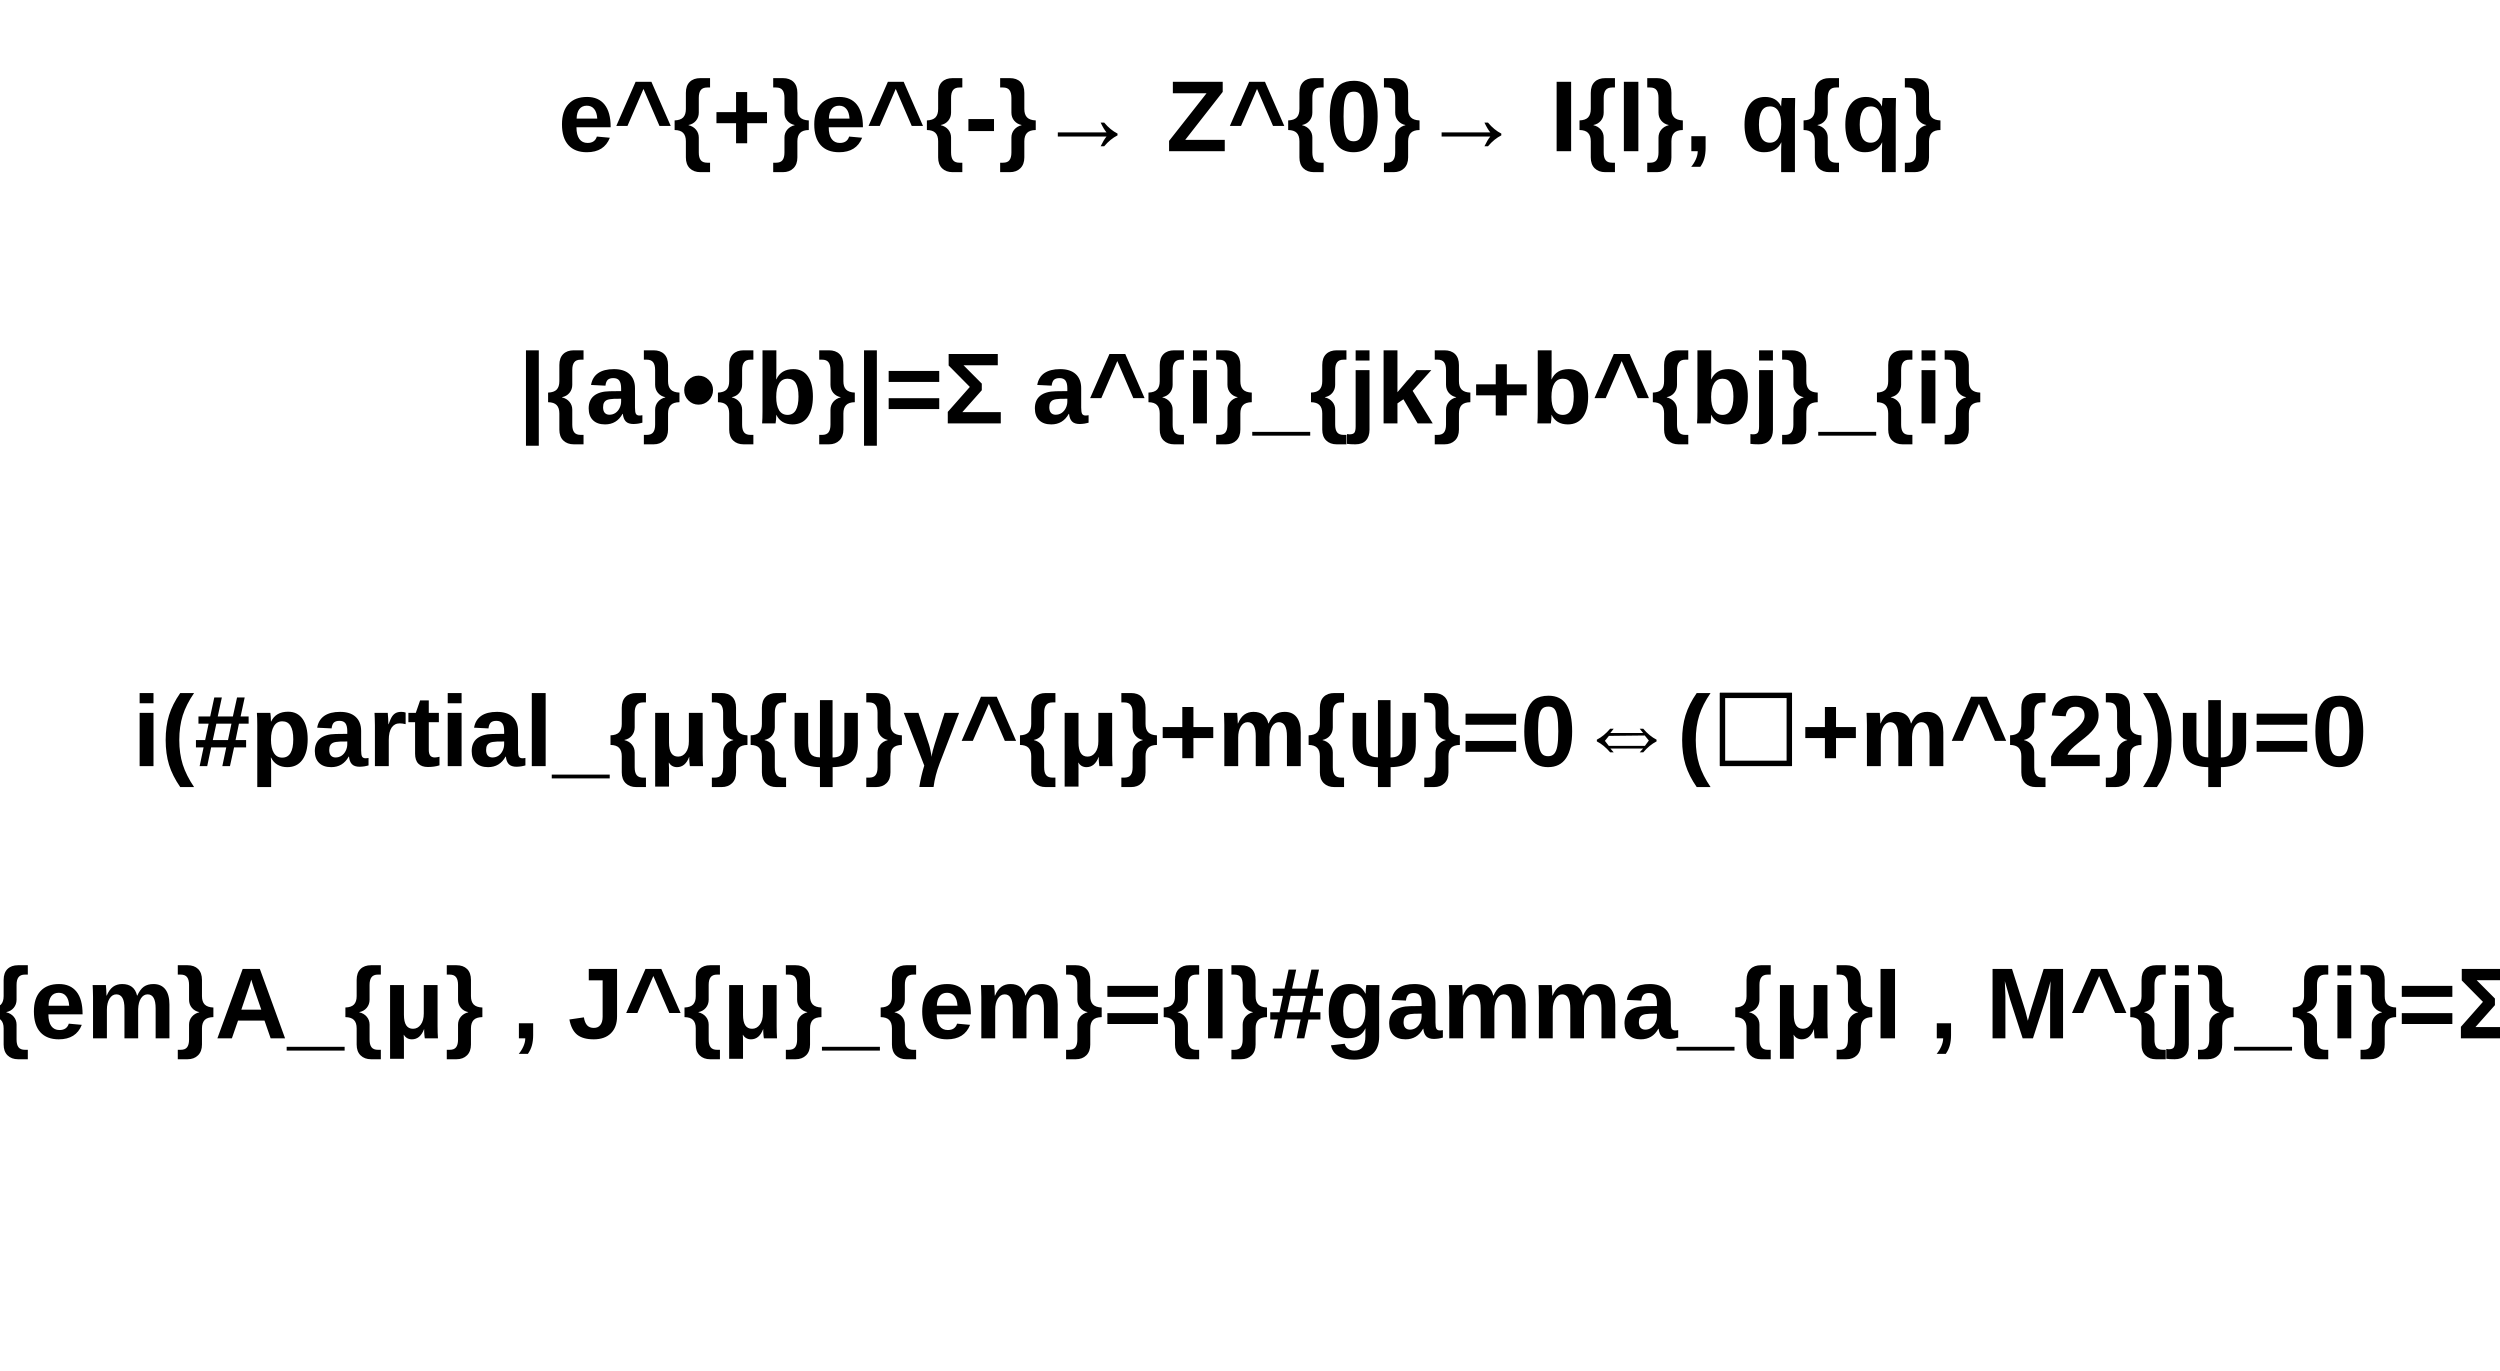
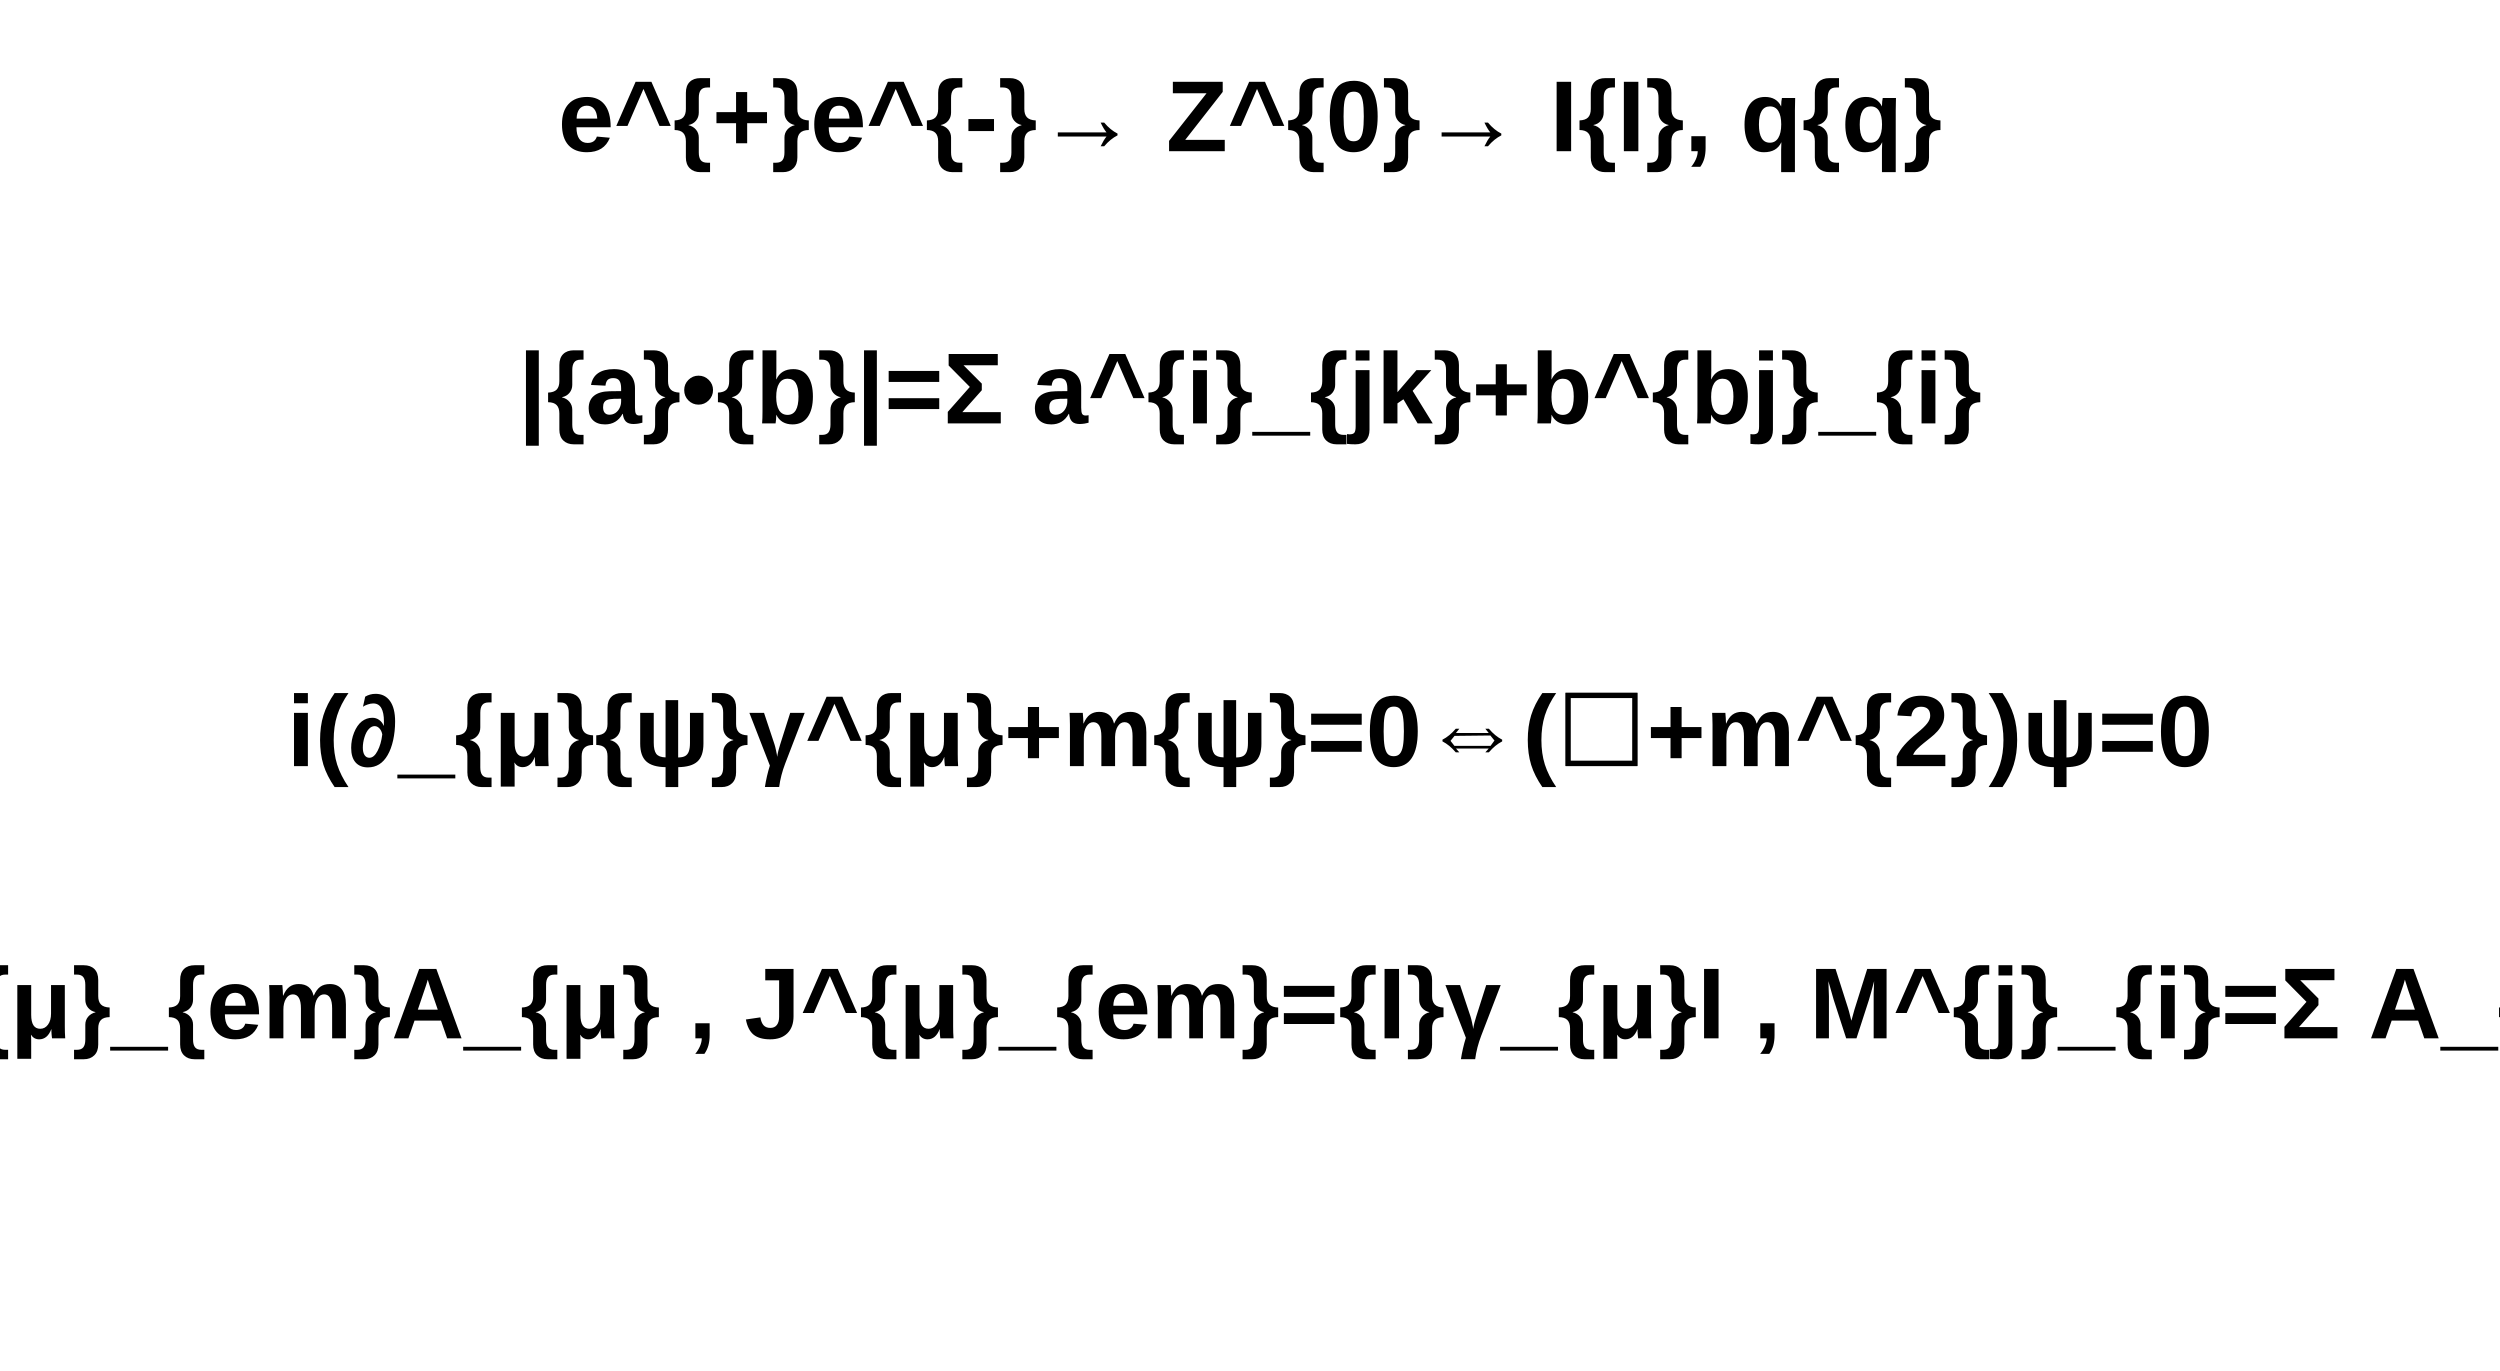
<svg xmlns="http://www.w3.org/2000/svg" viewBox="0 0 496 272" preserveAspectRatio="none" width="496" height="272">
  <path d="M0,0H496V272H0Z" style="fill: white;" />
  <g>
    <g font-family="Arial" font-size="20" space="preserve" font-weight="bold">
      <text fill="black" text-anchor="middle" dy=".8em" transform="translate(248,14)">
    e^{+}e^{-}→ Z^{0}→ I{I}, q{q}
   </text>
    </g>
    <g font-family="Arial" font-size="20" space="preserve" font-weight="bold">
      <text fill="black" text-anchor="middle" dy=".8em" transform="translate(248,68)">
    |{a}•{b}|=Σ a^{i}_{jk}+b^{bj}_{i}
   </text>
    </g>
    <g font-family="Arial" font-size="20" space="preserve" font-weight="bold">
      <text fill="black" text-anchor="middle" dy=".8em" transform="translate(248,136)">
-     i(#partial_{μ}{ψ}γ^{μ}+m{ψ}=0⇔(☐+m^{2})ψ=0
+     i(∂_{μ}{ψ}γ^{μ}+m{ψ}=0⇔(☐+m^{2})ψ=0
   </text>
    </g>
    <g font-family="Arial" font-size="20" space="preserve" font-weight="bold">
      <text fill="black" text-anchor="middle" dy=".8em" transform="translate(248,190)">
-     L_{em}=eJ^{μ}_{em}A_{μ} , J^{μ}_{em}={I}#gamma_{μ}I , M^{j}_{i}=Σ A_{α}τ^{α j}_{i}
+     L_{em}=eJ^{μ}_{em}A_{μ} , J^{μ}_{em}={I}γ_{μ}I , M^{j}_{i}=Σ A_{α}τ^{α j}_{i}
   </text>
    </g>
  </g>
</svg>
